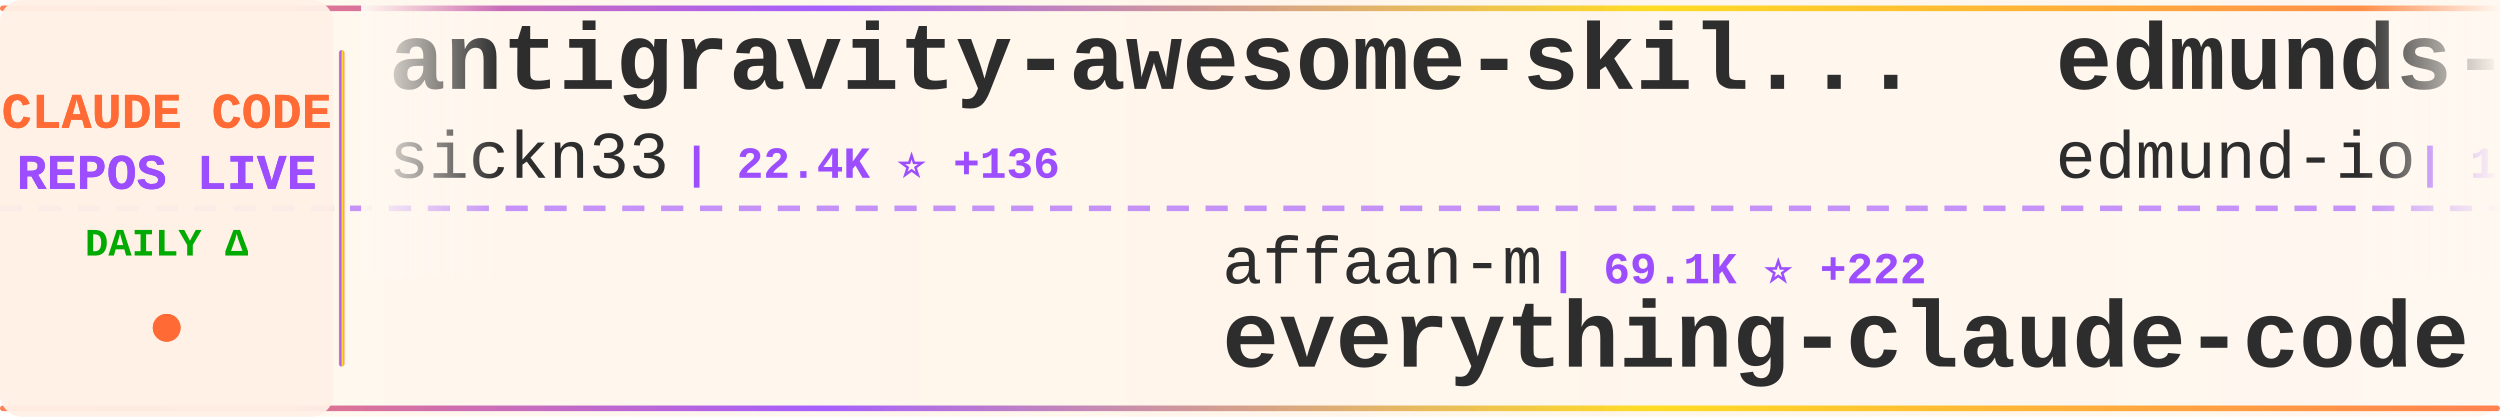
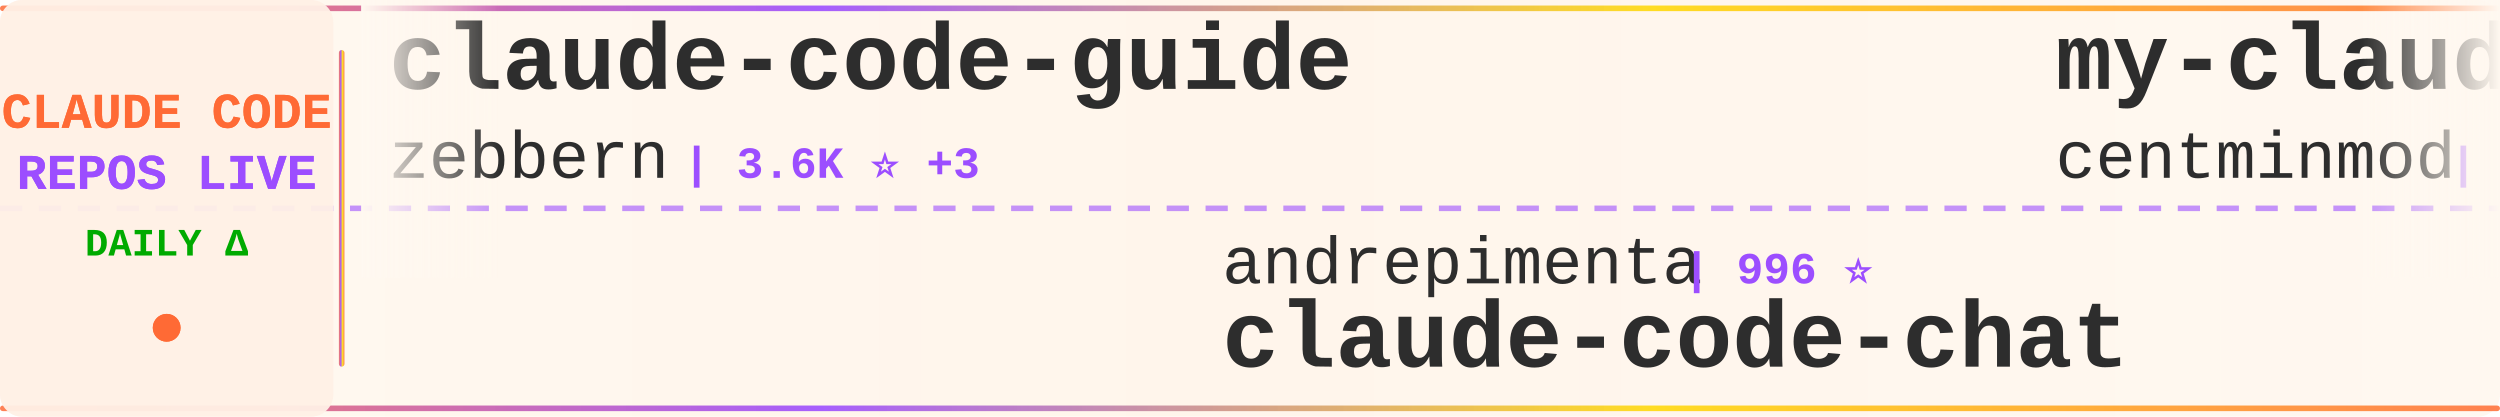
<svg xmlns="http://www.w3.org/2000/svg" width="900" height="150">
  <defs>
    <linearGradient id="tickerBg" x1="0%" y1="0%" x2="100%" y2="0%">
      <stop offset="0%" style="stop-color:#fff8f0;stop-opacity:0.98" />
      <stop offset="50%" style="stop-color:#fff5eb;stop-opacity:1" />
      <stop offset="100%" style="stop-color:#fff8f0;stop-opacity:0.98" />
    </linearGradient>
    <linearGradient id="borderGrad" x1="0%" y1="0%" x2="100%" y2="0%">
      <stop offset="0%" style="stop-color:#FF6B35;stop-opacity:0.85">
        <animate attributeName="stop-opacity" values="0.85;1;0.85" dur="2s" repeatCount="indefinite" />
      </stop>
      <stop offset="33%" style="stop-color:#9C4EFF;stop-opacity:0.9">
        <animate attributeName="stop-opacity" values="0.9;1;0.9" dur="2.2s" repeatCount="indefinite" />
      </stop>
      <stop offset="66%" style="stop-color:#FFD700;stop-opacity:0.85">
        <animate attributeName="stop-opacity" values="0.85;1;0.85" dur="1.8s" repeatCount="indefinite" />
      </stop>
      <stop offset="100%" style="stop-color:#FF6B35;stop-opacity:0.85">
        <animate attributeName="stop-opacity" values="0.85;1;0.85" dur="2s" repeatCount="indefinite" />
      </stop>
    </linearGradient>
    <filter id="textGlow">
      <feGaussianBlur stdDeviation="0.15" result="coloredBlur" />
      <feMerge>
        <feMergeNode in="coloredBlur" />
        <feMergeNode in="SourceGraphic" />
      </feMerge>
    </filter>
    <filter id="metricGlow">
      <feGaussianBlur stdDeviation="0.2" result="coloredBlur" />
      <feMerge>
        <feMergeNode in="coloredBlur" />
        <feMergeNode in="SourceGraphic" />
      </feMerge>
    </filter>
    <linearGradient id="leftFade" x1="0%" y1="0%" x2="100%" y2="0%">
      <stop offset="0%" style="stop-color:#fff8f0;stop-opacity:1" />
      <stop offset="100%" style="stop-color:#fff8f0;stop-opacity:0" />
    </linearGradient>
    <linearGradient id="rightFade" x1="0%" y1="0%" x2="100%" y2="0%">
      <stop offset="0%" style="stop-color:#fff8f0;stop-opacity:0" />
      <stop offset="100%" style="stop-color:#fff8f0;stop-opacity:1" />
    </linearGradient>
  </defs>
  <rect width="900" height="150" fill="url(#tickerBg)" rx="8" />
  <rect x="0" y="2" width="900" height="2" fill="url(#borderGrad)" rx="1" />
  <rect x="0" y="146" width="900" height="2" fill="url(#borderGrad)" rx="1" />
  <line x1="0" y1="75" x2="900" y2="75" stroke="#9C4EFF" stroke-width="2" stroke-dasharray="8 6" opacity="0.6" />
  <rect x="0" y="0" width="120" height="150" fill="#fff0e6" opacity="0.95" rx="8" />
  <text x="60" y="46" font-family="'Courier New', monospace" font-size="18" font-weight="bold" fill="#FF6B35" text-anchor="middle" filter="url(#textGlow)">
    CLAUDE CODE
  </text>
  <text x="60" y="68" font-family="'Courier New', monospace" font-size="18" font-weight="bold" fill="#9C4EFF" text-anchor="middle" filter="url(#textGlow)">
    REPOS LIVE
  </text>
  <text x="60" y="92" font-family="'Courier New', monospace" font-size="14" font-weight="bold" fill="#00aa00" text-anchor="middle">
    DAILY Δ
  </text>
  <circle cx="60" cy="118" r="5" fill="#FF6B35" filter="url(#metricGlow)">
    <animate attributeName="r" values="4;6;4" dur="1.5s" repeatCount="indefinite" />
    <animate attributeName="opacity" values="0.6;1;0.6" dur="1.5s" repeatCount="indefinite" />
  </circle>
  <rect x="122" y="18" width="2" height="114" fill="url(#borderGrad)" rx="1" />
  <clipPath id="tickerClip">
    <rect x="130" y="0" width="770" height="150" />
  </clipPath>
  <g clip-path="url(#tickerClip)">
    <g id="tickerItems">
      <animateTransform attributeName="transform" attributeType="XML" type="translate" from="0 0" to="-3000 0" dur="54s" repeatCount="indefinite" />
      <g transform="translate(0, 0)">
-         <text x="140" y="32" font-family="'Courier New', monospace" font-size="34" font-weight="bold" fill="#2d2d2d">antigravity-awesome-skil...</text>
-         <text x="140" y="64" font-family="'Courier New', monospace" font-size="24" font-weight="normal" fill="#2d2d2d" opacity="1.0">sickn33</text>
-         <text x="246" y="64" font-family="'Courier New', monospace" font-size="16" font-weight="bold" fill="#9C4EFF"> | 22.4K ⭐ +136</text>
+         <text x="140" y="32" font-family="'Courier New', monospace" font-size="34" font-weight="bold" fill="#2d2d2d">claude-code-guide</text>
+         <text x="140" y="64" font-family="'Courier New', monospace" font-size="24" font-weight="normal" fill="#2d2d2d" opacity="1.0">zebbern</text>
+         <text x="246" y="64" font-family="'Courier New', monospace" font-size="16" font-weight="bold" fill="#9C4EFF"> | 3.6K ⭐ +3</text>
      </g>
      <g transform="translate(300, 0)">
-         <text x="140" y="102" font-family="'Courier New', monospace" font-size="24" font-weight="normal" fill="#2d2d2d" opacity="1.0">affaan-m</text>
-         <text x="258" y="102" font-family="'Courier New', monospace" font-size="16" font-weight="bold" fill="#9C4EFF"> | 69.1K ⭐ +222</text>
-         <text x="140" y="132" font-family="'Courier New', monospace" font-size="34" font-weight="bold" fill="#2d2d2d">everything-claude-code</text>
+         <text x="140" y="102" font-family="'Courier New', monospace" font-size="24" font-weight="normal" fill="#2d2d2d" opacity="1.0">andrepimenta</text>
+         <text x="306" y="102" font-family="'Courier New', monospace" font-size="16" font-weight="bold" fill="#9C4EFF"> | 996 ⭐</text>
+         <text x="140" y="132" font-family="'Courier New', monospace" font-size="34" font-weight="bold" fill="#2d2d2d">claude-code-chat</text>
      </g>
      <g transform="translate(600, 0)">
-         <text x="140" y="32" font-family="'Courier New', monospace" font-size="34" font-weight="bold" fill="#2d2d2d">edmunds-claude-code</text>
-         <text x="140" y="64" font-family="'Courier New', monospace" font-size="24" font-weight="normal" fill="#2d2d2d" opacity="1.0">edmund-io</text>
-         <text x="270" y="64" font-family="'Courier New', monospace" font-size="16" font-weight="bold" fill="#9C4EFF"> | 1.3K ⭐ +4</text>
+         <text x="140" y="32" font-family="'Courier New', monospace" font-size="34" font-weight="bold" fill="#2d2d2d">my-claude-code-setup</text>
+         <text x="140" y="64" font-family="'Courier New', monospace" font-size="24" font-weight="normal" fill="#2d2d2d" opacity="1.0">centminmod</text>
+         <text x="282" y="64" font-family="'Courier New', monospace" font-size="16" font-weight="bold" fill="#9C4EFF"> | 2.0K ⭐</text>
      </g>
      <g transform="translate(900, 0)">
-         <text x="140" y="102" font-family="'Courier New', monospace" font-size="24" font-weight="normal" fill="#2d2d2d" opacity="1.0">lyconear</text>
-         <text x="258" y="102" font-family="'Courier New', monospace" font-size="16" font-weight="bold" fill="#9C4EFF"> | 4 ⭐</text>
-         <text x="140" y="132" font-family="'Courier New', monospace" font-size="34" font-weight="bold" fill="#2d2d2d">Claude-Code</text>
+         <text x="140" y="102" font-family="'Courier New', monospace" font-size="24" font-weight="normal" fill="#2d2d2d" opacity="1.0">steipete</text>
+         <text x="258" y="102" font-family="'Courier New', monospace" font-size="16" font-weight="bold" fill="#9C4EFF"> | 1.2K ⭐</text>
+         <text x="140" y="132" font-family="'Courier New', monospace" font-size="34" font-weight="bold" fill="#2d2d2d">claude-code-mcp</text>
      </g>
      <g transform="translate(1200, 0)">
-         <text x="140" y="32" font-family="'Courier New', monospace" font-size="34" font-weight="bold" fill="#2d2d2d">claude-code-hub</text>
-         <text x="140" y="64" font-family="'Courier New', monospace" font-size="24" font-weight="normal" fill="#2d2d2d" opacity="1.0">ding113</text>
-         <text x="246" y="64" font-family="'Courier New', monospace" font-size="16" font-weight="bold" fill="#9C4EFF"> | 1.7K ⭐ +2</text>
+         <text x="140" y="32" font-family="'Courier New', monospace" font-size="34" font-weight="bold" fill="#2d2d2d">cc</text>
+         <text x="140" y="64" font-family="'Courier New', monospace" font-size="24" font-weight="normal" fill="#2d2d2d" opacity="1.0">kn1026</text>
+         <text x="234" y="64" font-family="'Courier New', monospace" font-size="16" font-weight="bold" fill="#9C4EFF"> | 704 ⭐</text>
      </g>
      <g transform="translate(1500, 0)">
-         <text x="140" y="102" font-family="'Courier New', monospace" font-size="24" font-weight="normal" fill="#2d2d2d" opacity="1.0">jeremylongshore</text>
-         <text x="342" y="102" font-family="'Courier New', monospace" font-size="16" font-weight="bold" fill="#9C4EFF"> | 1.6K ⭐ +3</text>
-         <text x="140" y="132" font-family="'Courier New', monospace" font-size="34" font-weight="bold" fill="#2d2d2d">claude-code-plugins-plus...</text>
+         <text x="140" y="102" font-family="'Courier New', monospace" font-size="24" font-weight="normal" fill="#2d2d2d" opacity="1.0">gsd-build</text>
+         <text x="270" y="102" font-family="'Courier New', monospace" font-size="16" font-weight="bold" fill="#9C4EFF"> | 27.2K ⭐ +130</text>
+         <text x="140" y="132" font-family="'Courier New', monospace" font-size="34" font-weight="bold" fill="#2d2d2d">get-shit-done</text>
      </g>
      <g transform="translate(1800, 0)">
-         <text x="140" y="32" font-family="'Courier New', monospace" font-size="34" font-weight="bold" fill="#2d2d2d">claude-code-transcripts</text>
-         <text x="140" y="64" font-family="'Courier New', monospace" font-size="24" font-weight="normal" fill="#2d2d2d" opacity="1.0">simonw</text>
-         <text x="234" y="64" font-family="'Courier New', monospace" font-size="16" font-weight="bold" fill="#9C4EFF"> | 1.1K ⭐</text>
+         <text x="140" y="32" font-family="'Courier New', monospace" font-size="34" font-weight="bold" fill="#2d2d2d">learn-claude-code</text>
+         <text x="140" y="64" font-family="'Courier New', monospace" font-size="24" font-weight="normal" fill="#2d2d2d" opacity="1.0">shareAI-lab</text>
+         <text x="294" y="64" font-family="'Courier New', monospace" font-size="16" font-weight="bold" fill="#9C4EFF"> | 24.6K ⭐ +123</text>
      </g>
      <g transform="translate(2100, 0)">
-         <text x="140" y="102" font-family="'Courier New', monospace" font-size="24" font-weight="normal" fill="#2d2d2d" opacity="1.0">gsd-build</text>
-         <text x="270" y="102" font-family="'Courier New', monospace" font-size="16" font-weight="bold" fill="#9C4EFF"> | 27.1K ⭐ +144</text>
-         <text x="140" y="132" font-family="'Courier New', monospace" font-size="34" font-weight="bold" fill="#2d2d2d">get-shit-done</text>
+         <text x="140" y="102" font-family="'Courier New', monospace" font-size="24" font-weight="normal" fill="#2d2d2d" opacity="1.0">github</text>
+         <text x="234" y="102" font-family="'Courier New', monospace" font-size="16" font-weight="bold" fill="#9C4EFF"> | 75.4K ⭐ +88</text>
+         <text x="140" y="132" font-family="'Courier New', monospace" font-size="34" font-weight="bold" fill="#2d2d2d">spec-kit</text>
      </g>
      <g transform="translate(2400, 0)">
-         <text x="140" y="32" font-family="'Courier New', monospace" font-size="34" font-weight="bold" fill="#2d2d2d">claude-code-chat</text>
-         <text x="140" y="64" font-family="'Courier New', monospace" font-size="24" font-weight="normal" fill="#2d2d2d" opacity="1.0">andrepimenta</text>
-         <text x="306" y="64" font-family="'Courier New', monospace" font-size="16" font-weight="bold" fill="#9C4EFF"> | 996 ⭐</text>
+         <text x="140" y="32" font-family="'Courier New', monospace" font-size="34" font-weight="bold" fill="#2d2d2d">claude-code-plugins-plus...</text>
+         <text x="140" y="64" font-family="'Courier New', monospace" font-size="24" font-weight="normal" fill="#2d2d2d" opacity="1.0">jeremylongshore</text>
+         <text x="342" y="64" font-family="'Courier New', monospace" font-size="16" font-weight="bold" fill="#9C4EFF"> | 1.6K ⭐ +2</text>
      </g>
      <g transform="translate(2700, 0)">
-         <text x="140" y="102" font-family="'Courier New', monospace" font-size="24" font-weight="normal" fill="#2d2d2d" opacity="1.0">slopus</text>
-         <text x="234" y="102" font-family="'Courier New', monospace" font-size="16" font-weight="bold" fill="#9C4EFF"> | 14.7K ⭐ +19</text>
-         <text x="140" y="132" font-family="'Courier New', monospace" font-size="34" font-weight="bold" fill="#2d2d2d">happy</text>
+         <text x="140" y="102" font-family="'Courier New', monospace" font-size="24" font-weight="normal" fill="#2d2d2d" opacity="1.0">darcyegb</text>
+         <text x="258" y="102" font-family="'Courier New', monospace" font-size="16" font-weight="bold" fill="#9C4EFF"> | 579 ⭐ -1</text>
+         <text x="140" y="132" font-family="'Courier New', monospace" font-size="34" font-weight="bold" fill="#2d2d2d">ClaudeCodeAgents</text>
      </g>
      <g transform="translate(3000, 0)">
-         <text x="140" y="32" font-family="'Courier New', monospace" font-size="34" font-weight="bold" fill="#2d2d2d">antigravity-awesome-skil...</text>
-         <text x="140" y="64" font-family="'Courier New', monospace" font-size="24" font-weight="normal" fill="#2d2d2d" opacity="1.0">sickn33</text>
-         <text x="246" y="64" font-family="'Courier New', monospace" font-size="16" font-weight="bold" fill="#9C4EFF"> | 22.4K ⭐ +136</text>
+         <text x="140" y="32" font-family="'Courier New', monospace" font-size="34" font-weight="bold" fill="#2d2d2d">claude-code-guide</text>
+         <text x="140" y="64" font-family="'Courier New', monospace" font-size="24" font-weight="normal" fill="#2d2d2d" opacity="1.0">zebbern</text>
+         <text x="246" y="64" font-family="'Courier New', monospace" font-size="16" font-weight="bold" fill="#9C4EFF"> | 3.6K ⭐ +3</text>
      </g>
      <g transform="translate(3300, 0)">
-         <text x="140" y="102" font-family="'Courier New', monospace" font-size="24" font-weight="normal" fill="#2d2d2d" opacity="1.0">affaan-m</text>
-         <text x="258" y="102" font-family="'Courier New', monospace" font-size="16" font-weight="bold" fill="#9C4EFF"> | 69.1K ⭐ +222</text>
-         <text x="140" y="132" font-family="'Courier New', monospace" font-size="34" font-weight="bold" fill="#2d2d2d">everything-claude-code</text>
+         <text x="140" y="102" font-family="'Courier New', monospace" font-size="24" font-weight="normal" fill="#2d2d2d" opacity="1.0">andrepimenta</text>
+         <text x="306" y="102" font-family="'Courier New', monospace" font-size="16" font-weight="bold" fill="#9C4EFF"> | 996 ⭐</text>
+         <text x="140" y="132" font-family="'Courier New', monospace" font-size="34" font-weight="bold" fill="#2d2d2d">claude-code-chat</text>
      </g>
      <g transform="translate(3600, 0)">
-         <text x="140" y="32" font-family="'Courier New', monospace" font-size="34" font-weight="bold" fill="#2d2d2d">edmunds-claude-code</text>
-         <text x="140" y="64" font-family="'Courier New', monospace" font-size="24" font-weight="normal" fill="#2d2d2d" opacity="1.0">edmund-io</text>
-         <text x="270" y="64" font-family="'Courier New', monospace" font-size="16" font-weight="bold" fill="#9C4EFF"> | 1.3K ⭐ +4</text>
+         <text x="140" y="32" font-family="'Courier New', monospace" font-size="34" font-weight="bold" fill="#2d2d2d">my-claude-code-setup</text>
+         <text x="140" y="64" font-family="'Courier New', monospace" font-size="24" font-weight="normal" fill="#2d2d2d" opacity="1.0">centminmod</text>
+         <text x="282" y="64" font-family="'Courier New', monospace" font-size="16" font-weight="bold" fill="#9C4EFF"> | 2.0K ⭐</text>
      </g>
      <g transform="translate(3900, 0)">
-         <text x="140" y="102" font-family="'Courier New', monospace" font-size="24" font-weight="normal" fill="#2d2d2d" opacity="1.0">lyconear</text>
-         <text x="258" y="102" font-family="'Courier New', monospace" font-size="16" font-weight="bold" fill="#9C4EFF"> | 4 ⭐</text>
-         <text x="140" y="132" font-family="'Courier New', monospace" font-size="34" font-weight="bold" fill="#2d2d2d">Claude-Code</text>
+         <text x="140" y="102" font-family="'Courier New', monospace" font-size="24" font-weight="normal" fill="#2d2d2d" opacity="1.0">steipete</text>
+         <text x="258" y="102" font-family="'Courier New', monospace" font-size="16" font-weight="bold" fill="#9C4EFF"> | 1.2K ⭐</text>
+         <text x="140" y="132" font-family="'Courier New', monospace" font-size="34" font-weight="bold" fill="#2d2d2d">claude-code-mcp</text>
      </g>
    </g>
  </g>
  <rect x="130" y="0" width="50" height="100" fill="url(#leftFade)" />
  <rect x="850" y="0" width="50" height="100" fill="url(#rightFade)" />
</svg>
